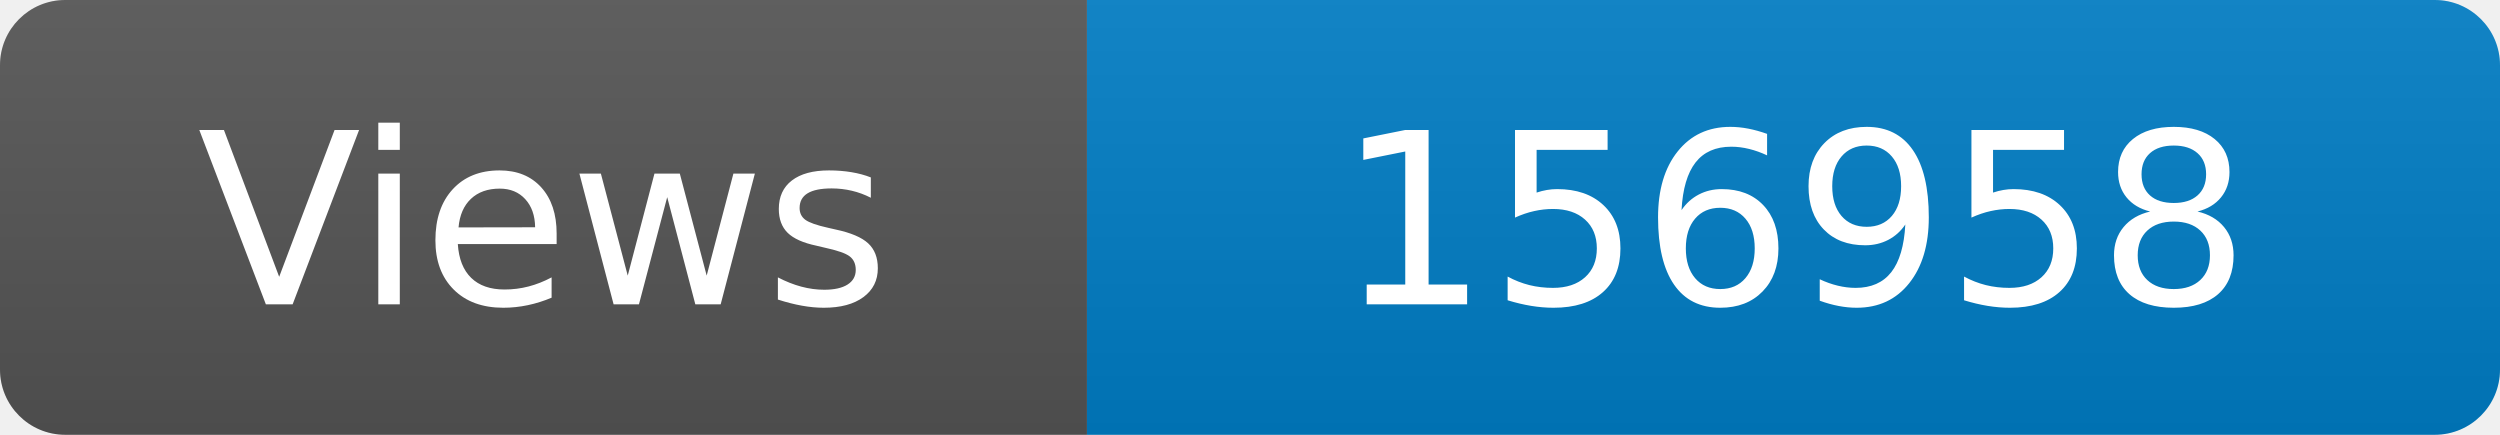
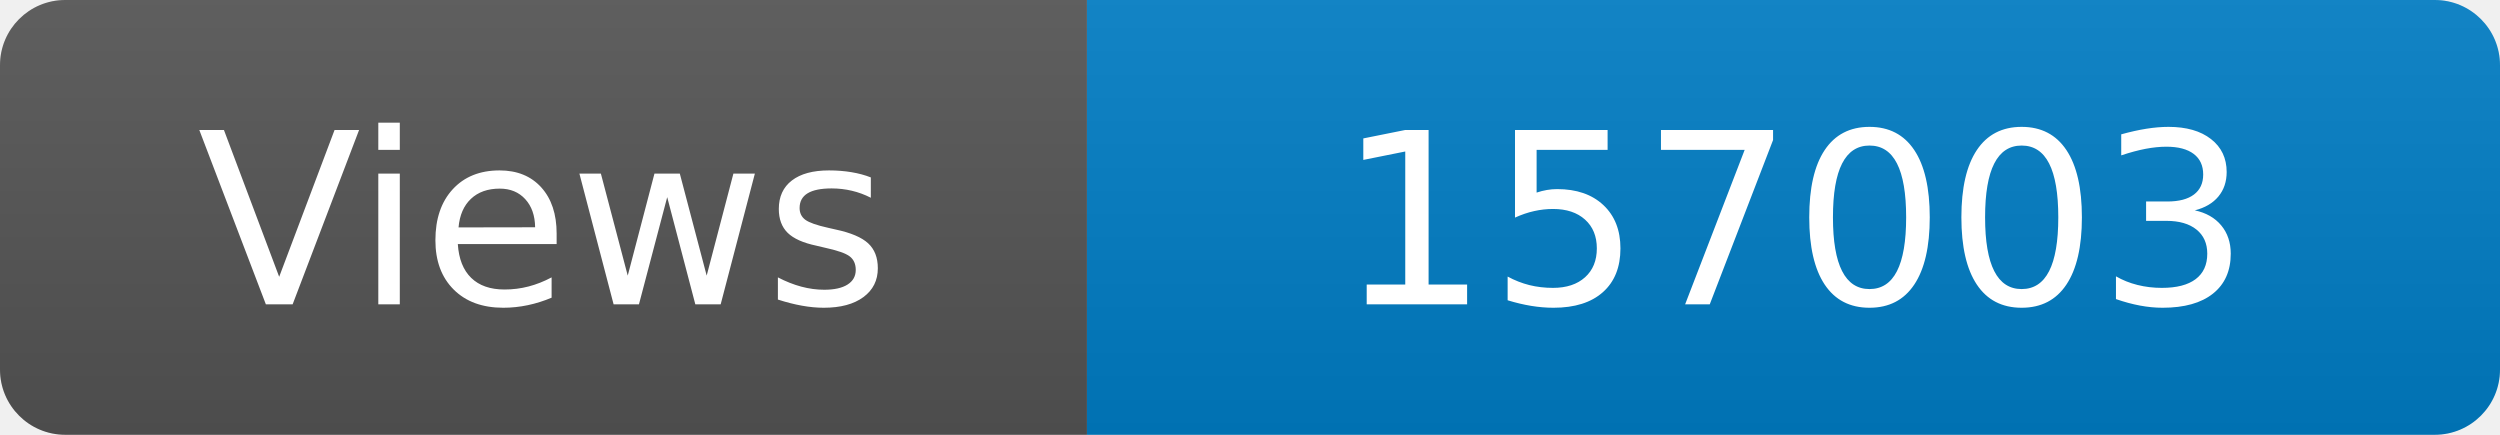
<svg xmlns="http://www.w3.org/2000/svg" width="115" height="20" role="img" aria-label="Maintained?: yes">
  <linearGradient id="s" x2="0" y2="100%">
    <stop offset="0" stop-color="#bbb" stop-opacity=".1" />
    <stop offset="1" stop-opacity=".1" />
  </linearGradient>
  <clipPath id="r">
    <rect width="115" height="20" rx="3" fill="#fff" />
  </clipPath>
  <g clip-path="url(#r)">
    <rect width="50" height="20" fill="#555" />
    <rect x="50" width="160" height="20" fill="#007ec6" />
    <rect width="115" height="20" fill="url(#s)" />
  </g>
  <g fill="#fff" text-anchor="middle" font-family="Verdana,Geneva,DejaVu Sans,sans-serif" font-size="110">
    <text x="250" y="140" transform="scale(.1)" fill="#fff">Views</text>
-     <text x="825" y="140" transform="scale(.1)" fill="#fff">156958</text>
+     <text x="825" y="140" transform="scale(.1)" fill="#fff">157003</text>
  </g>
</svg>
